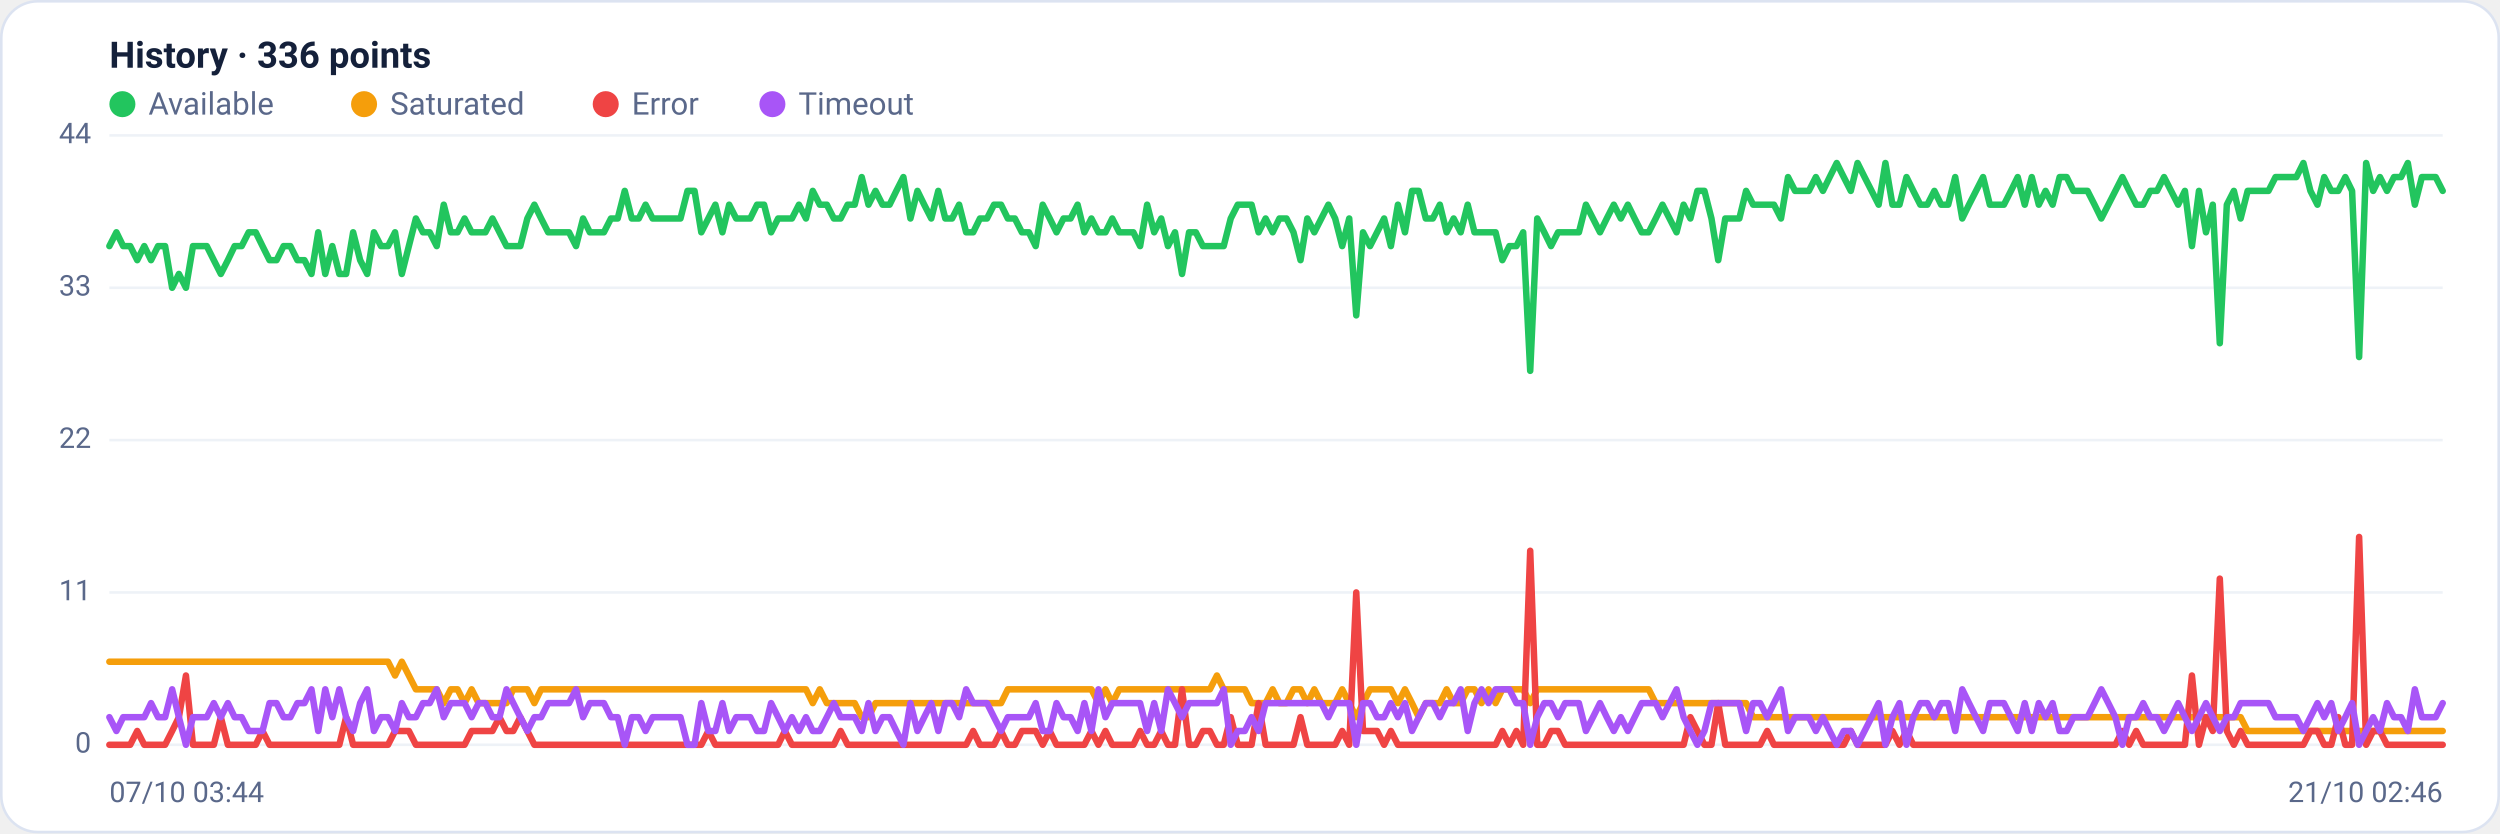
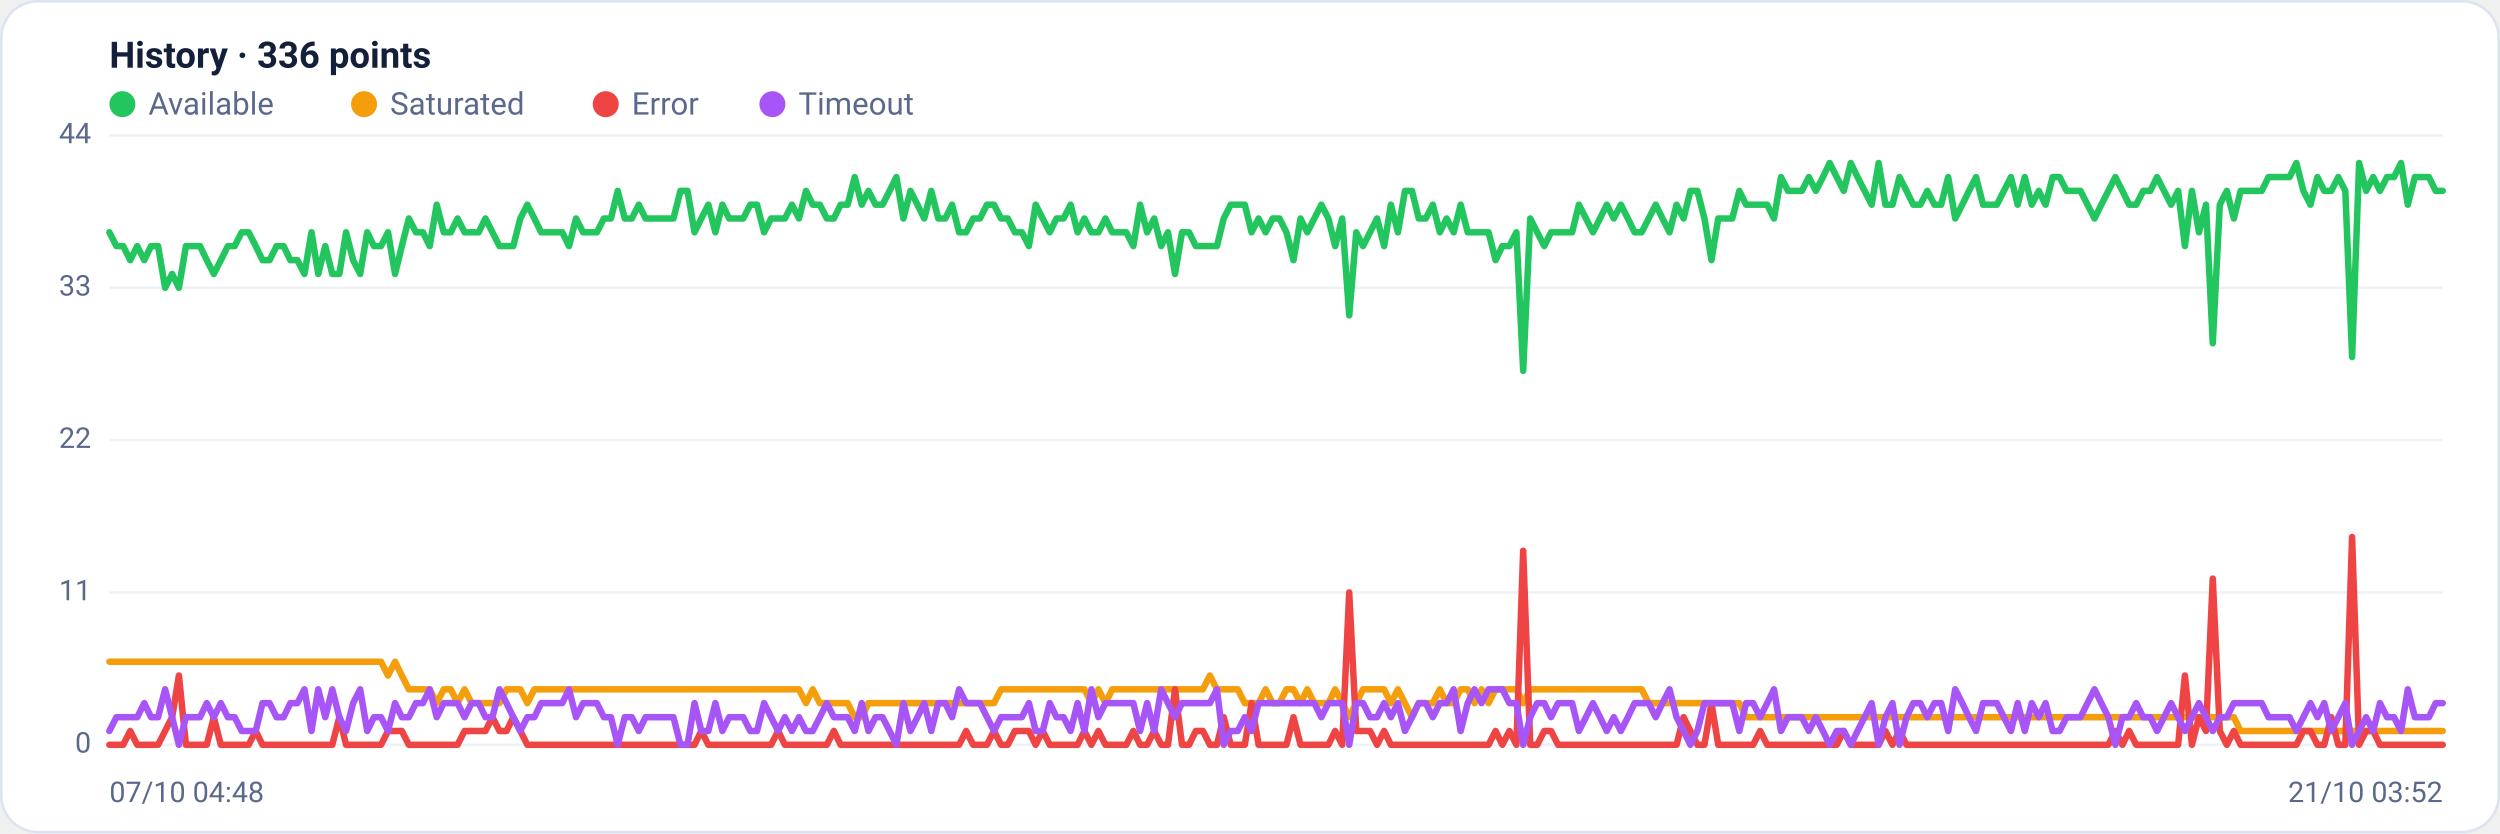
<svg xmlns="http://www.w3.org/2000/svg" viewBox="0 0 960 320" width="960" height="320" font-family="Segoe UI, system-ui, -apple-system, Roboto, Helvetica, Arial, sans-serif" role="img" aria-label="Availability history per region">
  <rect x="0.5" y="0.5" width="959" height="319" rx="14" fill="#ffffff" stroke="#dce3f1" />
  <text x="42" y="26" font-size="14" font-weight="600" fill="#14203a">History · 336 points</text>
  <circle cx="47" cy="40" r="5" fill="#22c55e" />
  <text x="57" y="44" font-size="12" fill="#5a688a">Available</text>
  <circle cx="139.8" cy="40" r="5" fill="#f59e0b" />
  <text x="149.8" y="44" font-size="12" fill="#5a688a">Saturated</text>
  <circle cx="232.6" cy="40" r="5" fill="#ef4444" />
  <text x="242.6" y="44" font-size="12" fill="#5a688a">Error</text>
  <circle cx="296.6" cy="40" r="5" fill="#a855f7" />
  <text x="306.6" y="44" font-size="12" fill="#5a688a">Timeout</text>
  <line x1="42" y1="286.0" x2="938" y2="286.0" stroke="#eef2f7" stroke-width="1" />
  <text x="35" y="289.0" text-anchor="end" font-size="11" fill="#5a688a">0</text>
  <line x1="42" y1="227.5" x2="938" y2="227.5" stroke="#eef2f7" stroke-width="1" />
  <text x="35" y="230.5" text-anchor="end" font-size="11" fill="#5a688a">11</text>
  <line x1="42" y1="169.0" x2="938" y2="169.0" stroke="#eef2f7" stroke-width="1" />
  <text x="35" y="172.0" text-anchor="end" font-size="11" fill="#5a688a">22</text>
  <line x1="42" y1="110.5" x2="938" y2="110.5" stroke="#eef2f7" stroke-width="1" />
  <text x="35" y="113.5" text-anchor="end" font-size="11" fill="#5a688a">33</text>
  <line x1="42" y1="52.0" x2="938" y2="52.0" stroke="#eef2f7" stroke-width="1" />
  <text x="35" y="55.0" text-anchor="end" font-size="11" fill="#5a688a">44</text>
-   <polyline fill="none" stroke="#22c55e" stroke-width="2.5" stroke-linejoin="round" stroke-linecap="round" points="42.0,94.5 44.7,89.2 47.3,94.5 50.0,94.5 52.7,99.9 55.4,94.5 58.0,99.9 60.7,94.5 63.4,94.5 66.1,110.5 68.7,105.2 71.4,110.5 74.1,94.5 76.8,94.5 79.4,94.5 82.1,99.9 84.8,105.2 87.5,99.9 90.1,94.5 92.8,94.5 95.5,89.2 98.2,89.2 100.8,94.5 103.5,99.9 106.2,99.9 108.9,94.5 111.5,94.5 114.2,99.9 116.9,99.9 119.6,105.2 122.2,89.2 124.9,105.2 127.6,94.5 130.3,105.2 132.9,105.2 135.6,89.2 138.3,99.9 141.0,105.2 143.6,89.2 146.3,94.5 149.0,94.5 151.7,89.2 154.3,105.2 157.0,94.5 159.7,83.9 162.4,89.2 165.0,89.2 167.7,94.5 170.4,78.6 173.1,89.2 175.7,89.2 178.4,83.9 181.1,89.2 183.8,89.2 186.4,89.2 189.1,83.9 191.8,89.2 194.5,94.5 197.1,94.5 199.8,94.5 202.5,83.9 205.2,78.6 207.8,83.9 210.5,89.2 213.2,89.2 215.9,89.2 218.5,89.2 221.2,94.5 223.9,83.9 226.5,89.2 229.2,89.2 231.9,89.2 234.6,83.9 237.2,83.9 239.9,73.3 242.6,83.9 245.3,83.9 247.9,78.6 250.6,83.9 253.3,83.9 256.0,83.9 258.6,83.9 261.3,83.9 264.0,73.3 266.7,73.3 269.3,89.2 272.0,83.9 274.7,78.6 277.4,89.2 280.0,78.6 282.7,83.9 285.4,83.9 288.1,83.9 290.7,78.6 293.4,78.6 296.1,89.2 298.8,83.9 301.4,83.9 304.1,83.9 306.8,78.6 309.5,83.9 312.1,73.3 314.8,78.6 317.5,78.6 320.2,83.9 322.8,83.9 325.5,78.6 328.2,78.6 330.9,68.0 333.5,78.6 336.2,73.3 338.9,78.6 341.6,78.6 344.2,73.3 346.9,68.0 349.6,83.9 352.3,73.3 354.9,78.6 357.6,83.9 360.3,73.3 363.0,83.9 365.6,83.9 368.3,78.6 371.0,89.2 373.7,89.2 376.3,83.9 379.0,83.9 381.7,78.6 384.4,78.6 387.0,83.9 389.7,83.9 392.4,89.2 395.1,89.2 397.7,94.5 400.4,78.6 403.1,83.9 405.7,89.2 408.4,83.9 411.1,83.9 413.8,78.6 416.4,89.2 419.1,83.9 421.8,89.2 424.5,89.2 427.1,83.9 429.8,89.2 432.5,89.2 435.2,89.2 437.8,94.5 440.5,78.6 443.2,89.2 445.9,83.9 448.5,94.5 451.2,89.2 453.9,105.2 456.6,89.2 459.2,89.2 461.9,94.5 464.6,94.5 467.3,94.5 469.9,94.5 472.6,83.9 475.3,78.6 478.0,78.6 480.6,78.6 483.3,89.2 486.0,83.9 488.7,89.2 491.3,83.9 494.0,83.9 496.7,89.2 499.4,99.9 502.0,83.9 504.7,89.2 507.4,83.9 510.1,78.6 512.7,83.9 515.4,94.5 518.1,83.9 520.8,121.1 523.4,89.2 526.1,94.5 528.8,89.2 531.5,83.9 534.1,94.5 536.8,78.6 539.5,89.2 542.2,73.3 544.8,73.3 547.5,83.9 550.2,83.9 552.9,78.6 555.5,89.2 558.2,83.9 560.9,89.2 563.6,78.6 566.2,89.2 568.9,89.2 571.6,89.2 574.3,89.2 576.9,99.9 579.6,94.5 582.3,94.5 584.9,89.2 587.6,142.4 590.3,83.9 593.0,89.2 595.6,94.5 598.3,89.2 601.0,89.2 603.7,89.2 606.3,89.2 609.0,78.6 611.7,83.9 614.4,89.2 617.0,83.9 619.7,78.6 622.4,83.9 625.1,78.6 627.7,83.9 630.4,89.2 633.1,89.2 635.8,83.9 638.4,78.6 641.1,83.9 643.8,89.2 646.5,78.6 649.1,83.9 651.8,73.3 654.5,73.3 657.2,83.9 659.8,99.9 662.5,83.9 665.2,83.9 667.9,83.9 670.5,73.3 673.2,78.6 675.9,78.6 678.6,78.6 681.2,78.6 683.9,83.9 686.6,68.0 689.3,73.3 691.9,73.3 694.6,73.3 697.3,68.0 700.0,73.3 702.6,68.0 705.3,62.6 708.0,68.0 710.7,73.3 713.3,62.6 716.0,68.0 718.7,73.3 721.4,78.6 724.0,62.6 726.7,78.6 729.4,78.6 732.1,68.0 734.7,73.3 737.4,78.6 740.1,78.6 742.8,73.3 745.4,78.6 748.1,78.6 750.8,68.0 753.5,83.9 756.1,78.6 758.8,73.3 761.5,68.0 764.1,78.6 766.8,78.6 769.5,78.6 772.2,73.3 774.8,68.0 777.5,78.6 780.2,68.0 782.9,78.6 785.5,73.3 788.2,78.6 790.9,68.0 793.6,68.0 796.2,73.3 798.9,73.3 801.6,73.3 804.3,78.6 806.9,83.9 809.6,78.6 812.3,73.3 815.0,68.0 817.6,73.3 820.3,78.6 823.0,78.6 825.7,73.3 828.3,73.3 831.0,68.0 833.7,73.3 836.4,78.6 839.0,73.3 841.7,94.5 844.4,73.3 847.1,89.2 849.7,78.6 852.4,131.8 855.1,78.6 857.8,73.3 860.4,83.9 863.1,73.3 865.8,73.3 868.5,73.3 871.1,73.3 873.8,68.0 876.5,68.0 879.2,68.0 881.8,68.0 884.5,62.6 887.2,73.3 889.9,78.6 892.5,68.0 895.2,73.3 897.9,73.3 900.6,68.0 903.2,73.3 905.9,137.1 908.6,62.6 911.3,73.3 913.9,68.0 916.6,73.3 919.3,68.0 922.0,68.0 924.6,62.6 927.3,78.6 930.0,68.0 932.7,68.0 935.3,68.0 938.0,73.3" />
-   <polyline fill="none" stroke="#f59e0b" stroke-width="2.5" stroke-linejoin="round" stroke-linecap="round" points="42.0,254.1 44.7,254.1 47.3,254.1 50.0,254.1 52.7,254.1 55.4,254.1 58.0,254.1 60.7,254.1 63.4,254.1 66.1,254.1 68.7,254.1 71.4,254.1 74.1,254.1 76.8,254.1 79.4,254.1 82.1,254.1 84.8,254.1 87.5,254.1 90.1,254.1 92.8,254.1 95.5,254.1 98.2,254.1 100.8,254.1 103.5,254.1 106.2,254.1 108.9,254.1 111.5,254.1 114.2,254.1 116.9,254.1 119.6,254.1 122.2,254.1 124.9,254.1 127.6,254.1 130.3,254.1 132.9,254.1 135.6,254.1 138.3,254.1 141.0,254.1 143.6,254.1 146.3,254.1 149.0,254.1 151.7,259.4 154.3,254.1 157.0,259.4 159.7,264.7 162.4,264.7 165.0,264.7 167.7,264.7 170.4,270.0 173.1,264.7 175.7,264.7 178.4,270.0 181.1,264.7 183.8,270.0 186.4,270.0 189.1,270.0 191.8,270.0 194.5,270.0 197.1,264.7 199.8,264.7 202.5,264.7 205.2,270.0 207.8,264.7 210.5,264.7 213.2,264.7 215.9,264.7 218.5,264.7 221.2,264.7 223.9,264.7 226.5,264.7 229.2,264.7 231.9,264.7 234.6,264.7 237.2,264.7 239.9,264.7 242.6,264.7 245.3,264.7 247.9,264.7 250.6,264.7 253.3,264.7 256.0,264.7 258.6,264.7 261.3,264.7 264.0,264.7 266.7,264.7 269.3,264.7 272.0,264.7 274.7,264.7 277.4,264.7 280.0,264.7 282.7,264.7 285.4,264.7 288.1,264.7 290.7,264.7 293.4,264.7 296.1,264.7 298.8,264.7 301.4,264.7 304.1,264.7 306.8,264.7 309.5,264.7 312.1,270.0 314.8,264.7 317.5,270.0 320.2,270.0 322.8,270.0 325.5,270.0 328.2,270.0 330.9,275.4 333.5,275.4 336.2,270.0 338.9,270.0 341.6,270.0 344.2,270.0 346.9,270.0 349.6,270.0 352.3,270.0 354.9,270.0 357.6,270.0 360.3,270.0 363.0,270.0 365.6,270.0 368.3,270.0 371.0,270.0 373.7,270.0 376.3,270.0 379.0,270.0 381.7,270.0 384.4,270.0 387.0,264.7 389.7,264.7 392.4,264.7 395.1,264.7 397.7,264.7 400.4,264.7 403.1,264.7 405.7,264.7 408.4,264.7 411.1,264.7 413.8,264.7 416.4,264.7 419.1,264.7 421.8,270.0 424.5,264.7 427.1,270.0 429.8,264.7 432.5,264.7 435.2,264.7 437.8,264.7 440.5,264.7 443.2,264.7 445.9,264.7 448.5,264.7 451.2,264.7 453.9,264.7 456.6,264.7 459.2,264.7 461.9,264.7 464.6,264.7 467.3,259.4 469.9,264.7 472.6,264.7 475.3,264.7 478.0,264.7 480.6,270.0 483.3,270.0 486.0,270.0 488.7,264.7 491.3,270.0 494.0,270.0 496.7,264.7 499.4,264.7 502.0,270.0 504.7,264.7 507.4,270.0 510.1,270.0 512.7,270.0 515.4,264.7 518.1,270.0 520.8,275.4 523.4,270.0 526.1,264.7 528.8,264.7 531.5,264.7 534.1,264.7 536.8,270.0 539.5,264.7 542.2,270.0 544.8,275.4 547.5,270.0 550.2,270.0 552.9,270.0 555.5,264.7 558.2,270.0 560.9,270.0 563.6,264.7 566.2,264.7 568.9,270.0 571.6,264.7 574.3,270.0 576.9,264.7 579.6,264.7 582.3,264.7 584.9,264.7 587.6,270.0 590.3,264.7 593.0,264.7 595.6,264.7 598.3,264.7 601.0,264.7 603.7,264.7 606.3,264.7 609.0,264.7 611.7,264.7 614.4,264.7 617.0,264.7 619.7,264.7 622.4,264.7 625.1,264.7 627.7,264.7 630.4,264.7 633.1,264.7 635.8,270.0 638.4,270.0 641.1,270.0 643.8,270.0 646.5,270.0 649.1,270.0 651.8,270.0 654.5,270.0 657.2,270.0 659.8,270.0 662.5,270.0 665.2,270.0 667.9,270.0 670.5,270.0 673.2,275.4 675.9,275.4 678.6,275.4 681.2,275.4 683.9,275.4 686.6,275.4 689.3,275.4 691.9,275.4 694.6,275.4 697.3,275.4 700.0,275.4 702.6,275.4 705.3,275.4 708.0,275.4 710.7,275.4 713.3,275.4 716.0,275.4 718.7,275.4 721.4,275.4 724.0,275.4 726.7,275.4 729.4,275.4 732.1,275.4 734.7,275.4 737.4,275.4 740.1,275.4 742.8,275.4 745.4,275.4 748.1,275.4 750.8,275.4 753.5,275.4 756.1,275.4 758.8,275.4 761.5,275.4 764.1,275.4 766.8,275.4 769.5,275.4 772.2,275.4 774.8,275.4 777.5,275.4 780.2,275.4 782.9,275.4 785.5,275.4 788.2,275.4 790.9,275.4 793.6,275.4 796.2,275.4 798.9,275.4 801.6,275.4 804.3,275.4 806.9,275.4 809.6,275.4 812.3,275.4 815.0,275.4 817.6,275.4 820.3,275.4 823.0,275.4 825.7,275.4 828.3,275.4 831.0,275.4 833.7,275.4 836.4,275.4 839.0,275.4 841.7,275.4 844.4,275.4 847.1,275.4 849.7,275.4 852.4,275.4 855.1,275.4 857.8,275.4 860.4,275.4 863.1,280.7 865.8,280.7 868.5,280.7 871.1,280.7 873.8,280.7 876.5,280.7 879.2,280.7 881.8,280.7 884.5,280.7 887.2,280.7 889.9,280.7 892.5,280.7 895.2,280.7 897.9,280.7 900.6,280.7 903.2,280.7 905.9,280.7 908.6,280.7 911.3,280.7 913.9,280.7 916.6,280.7 919.3,280.7 922.0,280.7 924.6,280.7 927.3,280.7 930.0,280.7 932.7,280.7 935.3,280.7 938.0,280.7" />
-   <polyline fill="none" stroke="#ef4444" stroke-width="2.5" stroke-linejoin="round" stroke-linecap="round" points="42.0,286.0 44.7,286.0 47.3,286.0 50.0,286.0 52.7,280.7 55.4,286.0 58.0,286.0 60.7,286.0 63.4,286.0 66.1,280.7 68.7,275.4 71.4,259.4 74.1,286.0 76.8,286.0 79.4,286.0 82.1,286.0 84.8,275.4 87.5,286.0 90.1,286.0 92.8,286.0 95.5,286.0 98.2,286.0 100.8,280.7 103.5,286.0 106.2,286.0 108.9,286.0 111.5,286.0 114.2,286.0 116.9,286.0 119.6,286.0 122.2,286.0 124.9,286.0 127.6,286.0 130.3,286.0 132.9,275.4 135.6,286.0 138.3,286.0 141.0,286.0 143.6,286.0 146.3,286.0 149.0,286.0 151.7,280.7 154.3,280.7 157.0,280.7 159.7,286.0 162.4,286.0 165.0,286.0 167.7,286.0 170.4,286.0 173.1,286.0 175.7,286.0 178.4,286.0 181.1,280.7 183.8,280.7 186.4,280.7 189.1,280.7 191.8,275.4 194.5,280.7 197.1,280.7 199.8,275.4 202.5,280.7 205.2,286.0 207.8,286.0 210.5,286.0 213.2,286.0 215.9,286.0 218.5,286.0 221.2,286.0 223.9,286.0 226.5,286.0 229.2,286.0 231.9,286.0 234.6,286.0 237.2,286.0 239.9,286.0 242.6,286.0 245.3,286.0 247.9,286.0 250.6,286.0 253.3,286.0 256.0,286.0 258.6,286.0 261.3,286.0 264.0,286.0 266.7,286.0 269.3,286.0 272.0,280.7 274.7,286.0 277.4,286.0 280.0,286.0 282.7,286.0 285.4,286.0 288.1,286.0 290.7,286.0 293.4,286.0 296.1,286.0 298.8,286.0 301.4,280.7 304.1,286.0 306.8,286.0 309.5,286.0 312.1,286.0 314.8,286.0 317.5,286.0 320.2,286.0 322.8,280.7 325.5,286.0 328.2,286.0 330.9,286.0 333.5,286.0 336.2,286.0 338.9,286.0 341.6,286.0 344.2,286.0 346.9,286.0 349.6,286.0 352.3,286.0 354.9,286.0 357.6,286.0 360.3,286.0 363.0,286.0 365.6,286.0 368.3,286.0 371.0,286.0 373.7,280.7 376.3,286.0 379.0,286.0 381.7,286.0 384.4,280.7 387.0,286.0 389.7,286.0 392.4,280.7 395.1,280.7 397.7,280.7 400.4,286.0 403.1,280.7 405.7,286.0 408.4,286.0 411.1,286.0 413.8,286.0 416.4,286.0 419.1,280.7 421.8,286.0 424.5,280.7 427.1,286.0 429.8,286.0 432.5,286.0 435.2,286.0 437.8,280.7 440.5,286.0 443.2,286.0 445.9,280.7 448.5,286.0 451.2,286.0 453.9,264.7 456.6,286.0 459.2,286.0 461.9,280.7 464.6,280.7 467.3,286.0 469.9,286.0 472.6,275.4 475.3,286.0 478.0,286.0 480.6,286.0 483.3,270.0 486.0,286.0 488.7,286.0 491.3,286.0 494.0,286.0 496.7,286.0 499.4,275.4 502.0,286.0 504.7,286.0 507.4,286.0 510.1,286.0 512.7,286.0 515.4,280.7 518.1,286.0 520.8,227.5 523.4,280.7 526.1,280.7 528.8,280.7 531.5,286.0 534.1,280.7 536.8,286.0 539.5,286.0 542.2,286.0 544.8,286.0 547.5,286.0 550.2,286.0 552.9,286.0 555.5,286.0 558.2,286.0 560.9,286.0 563.6,286.0 566.2,286.0 568.9,286.0 571.6,286.0 574.3,286.0 576.9,280.7 579.6,286.0 582.3,280.7 584.9,286.0 587.6,211.5 590.3,286.0 593.0,286.0 595.6,280.7 598.3,280.7 601.0,286.0 603.7,286.0 606.3,286.0 609.0,286.0 611.7,286.0 614.4,286.0 617.0,286.0 619.7,286.0 622.4,286.0 625.1,286.0 627.7,286.0 630.4,286.0 633.1,286.0 635.8,286.0 638.4,286.0 641.1,286.0 643.8,286.0 646.5,286.0 649.1,275.4 651.8,280.7 654.5,286.0 657.2,286.0 659.8,270.0 662.5,286.0 665.2,286.0 667.9,286.0 670.5,286.0 673.2,286.0 675.9,286.0 678.6,280.7 681.2,286.0 683.9,286.0 686.6,286.0 689.3,286.0 691.9,286.0 694.6,286.0 697.3,286.0 700.0,286.0 702.6,286.0 705.3,286.0 708.0,286.0 710.7,280.7 713.3,286.0 716.0,286.0 718.7,286.0 721.4,286.0 724.0,286.0 726.7,280.7 729.4,286.0 732.1,280.7 734.7,286.0 737.4,286.0 740.1,286.0 742.8,286.0 745.4,286.0 748.1,286.0 750.8,286.0 753.5,286.0 756.1,286.0 758.8,286.0 761.5,286.0 764.1,286.0 766.8,286.0 769.5,286.0 772.2,286.0 774.8,286.0 777.5,286.0 780.2,286.0 782.9,286.0 785.5,286.0 788.2,286.0 790.9,286.0 793.6,286.0 796.2,286.0 798.9,286.0 801.6,286.0 804.3,286.0 806.9,286.0 809.6,286.0 812.3,286.0 815.0,280.7 817.6,286.0 820.3,280.7 823.0,286.0 825.7,286.0 828.3,286.0 831.0,286.0 833.7,286.0 836.4,286.0 839.0,286.0 841.7,259.4 844.4,286.0 847.1,275.4 849.7,280.7 852.4,222.2 855.1,280.7 857.8,286.0 860.4,280.7 863.1,286.0 865.8,286.0 868.5,286.0 871.1,286.0 873.8,286.0 876.5,286.0 879.2,286.0 881.8,286.0 884.5,286.0 887.2,280.7 889.9,280.7 892.5,286.0 895.2,286.0 897.9,275.4 900.6,286.0 903.2,286.0 905.9,206.2 908.6,286.0 911.3,280.7 913.9,280.7 916.6,286.0 919.3,286.0 922.0,286.0 924.6,286.0 927.3,286.0 930.0,286.0 932.7,286.0 935.3,286.0 938.0,286.0" />
-   <polyline fill="none" stroke="#a855f7" stroke-width="2.5" stroke-linejoin="round" stroke-linecap="round" points="42.0,275.4 44.7,280.7 47.3,275.4 50.0,275.4 52.7,275.4 55.4,275.4 58.0,270.0 60.7,275.4 63.4,275.4 66.1,264.7 68.7,275.4 71.4,286.0 74.1,275.4 76.8,275.4 79.4,275.4 82.1,270.0 84.8,275.4 87.5,270.0 90.1,275.4 92.8,275.4 95.5,280.7 98.2,280.7 100.8,280.7 103.5,270.0 106.2,270.0 108.9,275.4 111.5,275.4 114.2,270.0 116.9,270.0 119.6,264.7 122.2,280.7 124.9,264.7 127.6,275.4 130.3,264.7 132.9,275.4 135.6,280.7 138.3,270.0 141.0,264.7 143.6,280.7 146.3,275.4 149.0,275.4 151.7,280.7 154.3,270.0 157.0,275.4 159.7,275.4 162.4,270.0 165.0,270.0 167.7,264.7 170.4,275.4 173.1,270.0 175.7,270.0 178.4,270.0 181.1,275.4 183.8,270.0 186.4,270.0 189.1,275.4 191.8,275.4 194.5,264.7 197.1,270.0 199.8,275.4 202.5,280.7 205.2,275.4 207.8,275.4 210.5,270.0 213.2,270.0 215.9,270.0 218.5,270.0 221.2,264.7 223.9,275.4 226.5,270.0 229.2,270.0 231.9,270.0 234.6,275.4 237.2,275.4 239.9,286.0 242.6,275.4 245.3,275.4 247.9,280.7 250.6,275.4 253.3,275.4 256.0,275.4 258.6,275.4 261.3,275.4 264.0,286.0 266.7,286.0 269.3,270.0 272.0,280.7 274.7,280.7 277.4,270.0 280.0,280.7 282.7,275.4 285.4,275.4 288.1,275.4 290.7,280.7 293.4,280.7 296.1,270.0 298.8,275.4 301.4,280.7 304.1,275.4 306.8,280.7 309.5,275.4 312.1,280.7 314.8,280.7 317.5,275.4 320.2,270.0 322.8,275.4 325.5,275.4 328.2,275.4 330.9,280.7 333.5,270.0 336.2,280.7 338.9,275.4 341.6,275.4 344.2,280.7 346.9,286.0 349.6,270.0 352.3,280.7 354.9,275.4 357.6,270.0 360.3,280.7 363.0,270.0 365.6,270.0 368.3,275.4 371.0,264.7 373.7,270.0 376.3,270.0 379.0,270.0 381.7,275.4 384.4,280.7 387.0,275.4 389.7,275.4 392.4,275.4 395.1,275.4 397.7,270.0 400.4,280.7 403.1,280.7 405.7,270.0 408.4,275.4 411.1,275.4 413.8,280.7 416.4,270.0 419.1,280.7 421.8,264.7 424.5,275.4 427.1,270.0 429.8,270.0 432.5,270.0 435.2,270.0 437.8,270.0 440.5,280.7 443.2,270.0 445.9,280.7 448.5,264.7 451.2,270.0 453.9,275.4 456.6,270.0 459.2,270.0 461.9,270.0 464.6,270.0 467.3,270.0 469.9,264.7 472.6,286.0 475.3,280.7 478.0,280.7 480.6,275.4 483.3,280.7 486.0,270.0 488.7,270.0 491.3,270.0 494.0,270.0 496.7,270.0 499.4,270.0 502.0,270.0 504.7,270.0 507.4,270.0 510.1,275.4 512.7,270.0 515.4,270.0 518.1,270.0 520.8,286.0 523.4,270.0 526.1,270.0 528.8,275.4 531.5,275.4 534.1,270.0 536.8,275.4 539.5,270.0 542.2,280.7 544.8,275.4 547.5,270.0 550.2,270.0 552.9,275.4 555.5,270.0 558.2,270.0 560.9,264.7 563.6,280.7 566.2,270.0 568.9,264.7 571.6,270.0 574.3,264.7 576.9,264.7 579.6,264.7 582.3,270.0 584.9,270.0 587.6,286.0 590.3,275.4 593.0,270.0 595.6,270.0 598.3,275.4 601.0,270.0 603.7,270.0 606.3,270.0 609.0,280.7 611.7,275.4 614.4,270.0 617.0,275.4 619.7,280.7 622.4,275.4 625.1,280.7 627.7,275.4 630.4,270.0 633.1,270.0 635.8,270.0 638.4,275.4 641.1,270.0 643.8,264.7 646.5,275.4 649.1,280.7 651.8,286.0 654.5,280.7 657.2,270.0 659.8,270.0 662.5,270.0 665.2,270.0 667.9,270.0 670.5,280.7 673.2,270.0 675.9,270.0 678.6,275.4 681.2,270.0 683.9,264.7 686.6,280.7 689.3,275.4 691.9,275.4 694.6,275.4 697.3,280.7 700.0,275.4 702.6,280.7 705.3,286.0 708.0,280.7 710.7,280.7 713.3,286.0 716.0,280.7 718.7,275.4 721.4,270.0 724.0,286.0 726.7,275.4 729.4,270.0 732.1,286.0 734.7,275.4 737.4,270.0 740.1,270.0 742.8,275.4 745.4,270.0 748.1,270.0 750.8,280.7 753.5,264.7 756.1,270.0 758.8,275.4 761.5,280.7 764.1,270.0 766.8,270.0 769.5,270.0 772.2,275.4 774.8,280.7 777.5,270.0 780.2,280.7 782.9,270.0 785.5,275.4 788.2,270.0 790.9,280.7 793.6,280.7 796.2,275.4 798.9,275.4 801.6,275.4 804.3,270.0 806.9,264.7 809.6,270.0 812.3,275.4 815.0,286.0 817.6,275.4 820.3,275.4 823.0,270.0 825.7,275.4 828.3,275.4 831.0,280.7 833.7,275.4 836.4,270.0 839.0,275.4 841.7,280.7 844.4,275.4 847.1,270.0 849.7,275.4 852.4,280.7 855.1,275.4 857.8,275.4 860.4,270.0 863.1,270.0 865.8,270.0 868.5,270.0 871.1,270.0 873.8,275.4 876.5,275.4 879.2,275.4 881.8,275.4 884.5,280.7 887.2,275.4 889.9,270.0 892.5,275.4 895.2,270.0 897.9,280.7 900.6,275.4 903.2,270.0 905.9,286.0 908.6,280.7 911.3,275.4 913.9,280.7 916.6,270.0 919.3,275.4 922.0,275.4 924.6,280.7 927.3,264.7 930.0,275.4 932.7,275.4 935.3,275.4 938.0,270.0" />
-   <text x="42" y="308" font-size="11" fill="#5a688a">07/10 03:44</text>
-   <text x="938" y="308" text-anchor="end" font-size="11" fill="#5a688a">21/10 02:46</text>
+   <polyline fill="none" stroke="#22c55e" stroke-width="2.5" stroke-linejoin="round" stroke-linecap="round" points="42.0,89.2 44.7,94.5 47.3,94.5 50.0,99.9 52.7,94.5 55.4,99.9 58.0,94.5 60.7,94.5 63.4,110.5 66.1,105.2 68.7,110.5 71.4,94.5 74.1,94.5 76.8,94.5 79.4,99.9 82.1,105.2 84.8,99.9 87.5,94.5 90.1,94.5 92.8,89.2 95.5,89.2 98.2,94.5 100.8,99.9 103.5,99.9 106.2,94.5 108.9,94.5 111.5,99.9 114.2,99.9 116.9,105.2 119.6,89.2 122.2,105.2 124.9,94.5 127.6,105.2 130.3,105.2 132.9,89.2 135.6,99.9 138.3,105.2 141.0,89.2 143.6,94.5 146.3,94.5 149.0,89.2 151.7,105.2 154.3,94.5 157.0,83.9 159.7,89.2 162.4,89.2 165.0,94.5 167.7,78.6 170.4,89.2 173.1,89.2 175.7,83.9 178.4,89.2 181.1,89.2 183.8,89.2 186.4,83.9 189.1,89.2 191.8,94.5 194.5,94.5 197.1,94.5 199.8,83.9 202.5,78.6 205.2,83.9 207.8,89.2 210.5,89.2 213.2,89.2 215.9,89.2 218.5,94.5 221.2,83.9 223.9,89.2 226.5,89.2 229.2,89.2 231.9,83.9 234.6,83.9 237.2,73.3 239.9,83.9 242.6,83.9 245.3,78.6 247.9,83.9 250.6,83.9 253.3,83.9 256.0,83.9 258.6,83.9 261.3,73.3 264.0,73.3 266.7,89.2 269.3,83.9 272.0,78.6 274.7,89.2 277.4,78.6 280.0,83.9 282.7,83.9 285.4,83.9 288.1,78.6 290.7,78.6 293.4,89.2 296.1,83.9 298.8,83.9 301.4,83.9 304.1,78.6 306.8,83.9 309.5,73.3 312.1,78.6 314.8,78.6 317.5,83.9 320.2,83.9 322.8,78.6 325.5,78.6 328.2,68.0 330.9,78.6 333.5,73.3 336.2,78.6 338.9,78.6 341.6,73.3 344.2,68.0 346.9,83.9 349.6,73.3 352.3,78.6 354.9,83.9 357.6,73.3 360.3,83.9 363.0,83.9 365.6,78.6 368.3,89.2 371.0,89.2 373.7,83.9 376.3,83.9 379.0,78.6 381.7,78.6 384.4,83.9 387.0,83.9 389.7,89.2 392.4,89.2 395.1,94.5 397.7,78.6 400.4,83.9 403.1,89.2 405.7,83.9 408.4,83.9 411.1,78.6 413.8,89.2 416.4,83.9 419.1,89.2 421.8,89.2 424.5,83.9 427.1,89.2 429.8,89.2 432.5,89.2 435.2,94.5 437.8,78.6 440.5,89.2 443.2,83.9 445.9,94.5 448.5,89.2 451.2,105.2 453.9,89.2 456.6,89.2 459.2,94.5 461.9,94.5 464.6,94.5 467.3,94.5 469.9,83.9 472.6,78.6 475.3,78.6 478.0,78.6 480.6,89.2 483.3,83.9 486.0,89.2 488.7,83.9 491.3,83.9 494.0,89.2 496.7,99.9 499.4,83.9 502.0,89.2 504.7,83.9 507.4,78.6 510.1,83.9 512.7,94.5 515.4,83.9 518.1,121.1 520.8,89.2 523.4,94.5 526.1,89.2 528.8,83.9 531.5,94.5 534.1,78.6 536.8,89.2 539.5,73.3 542.2,73.3 544.8,83.9 547.5,83.9 550.2,78.6 552.9,89.2 555.5,83.9 558.2,89.2 560.9,78.6 563.6,89.2 566.2,89.2 568.9,89.2 571.6,89.2 574.3,99.9 576.9,94.5 579.6,94.5 582.3,89.2 584.9,142.4 587.6,83.9 590.3,89.2 593.0,94.5 595.6,89.2 598.3,89.2 601.0,89.2 603.7,89.2 606.3,78.6 609.0,83.9 611.7,89.2 614.4,83.9 617.0,78.6 619.7,83.9 622.4,78.6 625.1,83.9 627.7,89.2 630.4,89.2 633.1,83.9 635.8,78.6 638.4,83.9 641.1,89.2 643.8,78.6 646.5,83.9 649.1,73.3 651.8,73.3 654.5,83.9 657.2,99.9 659.8,83.9 662.5,83.9 665.2,83.9 667.9,73.3 670.5,78.6 673.2,78.6 675.9,78.6 678.6,78.6 681.2,83.9 683.9,68.0 686.6,73.3 689.3,73.3 691.9,73.3 694.6,68.0 697.3,73.3 700.0,68.0 702.6,62.6 705.3,68.0 708.0,73.3 710.7,62.6 713.3,68.0 716.0,73.3 718.7,78.6 721.4,62.6 724.0,78.6 726.7,78.6 729.4,68.0 732.1,73.3 734.7,78.6 737.4,78.6 740.1,73.3 742.8,78.6 745.4,78.6 748.1,68.0 750.8,83.9 753.5,78.6 756.1,73.3 758.8,68.0 761.5,78.6 764.1,78.6 766.8,78.6 769.5,73.3 772.2,68.0 774.8,78.6 777.5,68.0 780.2,78.6 782.9,73.3 785.5,78.6 788.2,68.0 790.9,68.0 793.6,73.3 796.2,73.3 798.9,73.3 801.6,78.6 804.3,83.9 806.9,78.6 809.6,73.3 812.3,68.0 815.0,73.3 817.6,78.6 820.3,78.6 823.0,73.3 825.7,73.3 828.3,68.0 831.0,73.3 833.7,78.6 836.4,73.3 839.0,94.5 841.7,73.3 844.4,89.2 847.1,78.6 849.7,131.8 852.4,78.6 855.1,73.3 857.8,83.9 860.4,73.3 863.1,73.3 865.8,73.3 868.5,73.3 871.1,68.0 873.8,68.0 876.5,68.0 879.2,68.0 881.8,62.6 884.5,73.3 887.2,78.6 889.9,68.0 892.5,73.3 895.2,73.3 897.9,68.0 900.6,73.3 903.2,137.1 905.9,62.6 908.6,73.3 911.3,68.0 913.9,73.3 916.6,68.0 919.3,68.0 922.0,62.6 924.6,78.6 927.3,68.0 930.0,68.0 932.7,68.0 935.3,73.3 938.0,73.3" />
+   <polyline fill="none" stroke="#f59e0b" stroke-width="2.5" stroke-linejoin="round" stroke-linecap="round" points="42.0,254.1 44.7,254.1 47.3,254.1 50.0,254.1 52.7,254.1 55.4,254.1 58.0,254.1 60.7,254.1 63.4,254.1 66.1,254.1 68.7,254.1 71.4,254.1 74.1,254.1 76.8,254.1 79.4,254.1 82.1,254.1 84.8,254.1 87.5,254.1 90.1,254.1 92.8,254.1 95.5,254.1 98.2,254.1 100.8,254.1 103.5,254.1 106.2,254.1 108.9,254.1 111.5,254.1 114.2,254.1 116.9,254.1 119.6,254.1 122.2,254.1 124.9,254.1 127.6,254.1 130.3,254.1 132.9,254.1 135.6,254.1 138.3,254.1 141.0,254.1 143.6,254.1 146.3,254.1 149.0,259.4 151.7,254.1 154.3,259.4 157.0,264.7 159.7,264.7 162.4,264.7 165.0,264.7 167.7,270.0 170.4,264.7 173.1,264.7 175.7,270.0 178.4,264.7 181.1,270.0 183.8,270.0 186.4,270.0 189.1,270.0 191.8,270.0 194.5,264.7 197.1,264.7 199.8,264.7 202.5,270.0 205.2,264.7 207.8,264.7 210.5,264.7 213.2,264.7 215.9,264.7 218.5,264.7 221.2,264.7 223.9,264.7 226.5,264.7 229.2,264.7 231.9,264.7 234.6,264.7 237.2,264.7 239.9,264.7 242.6,264.7 245.3,264.7 247.9,264.7 250.6,264.7 253.3,264.7 256.0,264.7 258.6,264.7 261.3,264.7 264.0,264.7 266.7,264.7 269.3,264.7 272.0,264.7 274.7,264.7 277.4,264.7 280.0,264.7 282.7,264.7 285.4,264.7 288.1,264.7 290.7,264.7 293.4,264.7 296.1,264.7 298.8,264.7 301.4,264.7 304.1,264.7 306.8,264.7 309.5,270.0 312.1,264.7 314.8,270.0 317.5,270.0 320.2,270.0 322.8,270.0 325.5,270.0 328.2,275.4 330.9,275.4 333.5,270.0 336.2,270.0 338.9,270.0 341.6,270.0 344.2,270.0 346.9,270.0 349.6,270.0 352.3,270.0 354.9,270.0 357.6,270.0 360.3,270.0 363.0,270.0 365.6,270.0 368.3,270.0 371.0,270.0 373.7,270.0 376.3,270.0 379.0,270.0 381.7,270.0 384.4,264.7 387.0,264.7 389.7,264.7 392.4,264.7 395.1,264.7 397.7,264.7 400.4,264.7 403.1,264.7 405.7,264.7 408.4,264.7 411.1,264.7 413.8,264.7 416.4,264.7 419.1,270.0 421.8,264.7 424.5,270.0 427.1,264.7 429.8,264.7 432.5,264.7 435.2,264.7 437.8,264.7 440.5,264.7 443.2,264.7 445.9,264.7 448.5,264.7 451.2,264.7 453.9,264.7 456.6,264.7 459.2,264.7 461.9,264.7 464.6,259.4 467.3,264.7 469.9,264.7 472.6,264.7 475.3,264.7 478.0,270.0 480.6,270.0 483.3,270.0 486.0,264.7 488.7,270.0 491.3,270.0 494.0,264.7 496.7,264.7 499.4,270.0 502.0,264.7 504.7,270.0 507.4,270.0 510.1,270.0 512.7,264.7 515.4,270.0 518.1,275.4 520.8,270.0 523.4,264.7 526.1,264.7 528.8,264.7 531.5,264.7 534.1,270.0 536.8,264.7 539.5,270.0 542.2,275.4 544.8,270.0 547.5,270.0 550.2,270.0 552.9,264.7 555.5,270.0 558.2,270.0 560.9,264.7 563.6,264.7 566.2,270.0 568.9,264.7 571.6,270.0 574.3,264.7 576.9,264.7 579.6,264.7 582.3,264.7 584.9,270.0 587.6,264.7 590.3,264.7 593.0,264.7 595.6,264.7 598.3,264.7 601.0,264.7 603.7,264.7 606.3,264.7 609.0,264.7 611.7,264.7 614.4,264.7 617.0,264.7 619.7,264.7 622.4,264.7 625.1,264.7 627.7,264.7 630.4,264.7 633.1,270.0 635.8,270.0 638.4,270.0 641.1,270.0 643.8,270.0 646.5,270.0 649.1,270.0 651.8,270.0 654.5,270.0 657.2,270.0 659.8,270.0 662.5,270.0 665.2,270.0 667.9,270.0 670.5,275.4 673.2,275.4 675.9,275.4 678.6,275.4 681.2,275.4 683.9,275.4 686.6,275.4 689.3,275.4 691.9,275.4 694.6,275.4 697.3,275.4 700.0,275.4 702.6,275.4 705.3,275.4 708.0,275.4 710.7,275.4 713.3,275.4 716.0,275.4 718.7,275.4 721.4,275.4 724.0,275.4 726.7,275.4 729.4,275.4 732.1,275.4 734.7,275.4 737.4,275.4 740.1,275.4 742.8,275.4 745.4,275.4 748.1,275.4 750.8,275.4 753.5,275.4 756.1,275.4 758.8,275.4 761.5,275.4 764.1,275.4 766.8,275.4 769.5,275.4 772.2,275.4 774.8,275.4 777.5,275.4 780.2,275.4 782.9,275.4 785.5,275.4 788.2,275.4 790.9,275.4 793.6,275.4 796.2,275.4 798.9,275.4 801.6,275.4 804.3,275.4 806.9,275.4 809.6,275.4 812.3,275.4 815.0,275.4 817.6,275.4 820.3,275.4 823.0,275.4 825.7,275.4 828.3,275.4 831.0,275.4 833.7,275.4 836.4,275.4 839.0,275.4 841.7,275.4 844.4,275.4 847.1,275.4 849.7,275.4 852.4,275.4 855.1,275.4 857.8,275.4 860.4,280.7 863.1,280.7 865.8,280.7 868.5,280.7 871.1,280.7 873.8,280.7 876.5,280.7 879.2,280.7 881.8,280.7 884.5,280.7 887.2,280.7 889.9,280.7 892.5,280.7 895.2,280.7 897.9,280.7 900.6,280.7 903.2,280.7 905.9,280.7 908.6,280.7 911.3,280.7 913.9,280.7 916.6,280.7 919.3,280.7 922.0,280.7 924.6,280.7 927.3,280.7 930.0,280.7 932.7,280.7 935.3,280.7 938.0,280.7" />
+   <polyline fill="none" stroke="#ef4444" stroke-width="2.5" stroke-linejoin="round" stroke-linecap="round" points="42.0,286.0 44.7,286.0 47.3,286.0 50.0,280.7 52.7,286.0 55.4,286.0 58.0,286.0 60.7,286.0 63.4,280.7 66.1,275.4 68.7,259.4 71.4,286.0 74.1,286.0 76.8,286.0 79.4,286.0 82.1,275.4 84.8,286.0 87.5,286.0 90.1,286.0 92.8,286.0 95.5,286.0 98.2,280.7 100.8,286.0 103.5,286.0 106.2,286.0 108.9,286.0 111.5,286.0 114.2,286.0 116.9,286.0 119.6,286.0 122.2,286.0 124.9,286.0 127.6,286.0 130.3,275.4 132.9,286.0 135.6,286.0 138.3,286.0 141.0,286.0 143.6,286.0 146.3,286.0 149.0,280.7 151.7,280.7 154.3,280.7 157.0,286.0 159.7,286.0 162.4,286.0 165.0,286.0 167.7,286.0 170.4,286.0 173.1,286.0 175.7,286.0 178.4,280.7 181.1,280.7 183.8,280.7 186.4,280.7 189.1,275.4 191.8,280.7 194.5,280.7 197.1,275.4 199.8,280.7 202.5,286.0 205.2,286.0 207.8,286.0 210.5,286.0 213.2,286.0 215.9,286.0 218.5,286.0 221.2,286.0 223.9,286.0 226.5,286.0 229.2,286.0 231.9,286.0 234.6,286.0 237.2,286.0 239.9,286.0 242.6,286.0 245.3,286.0 247.9,286.0 250.6,286.0 253.3,286.0 256.0,286.0 258.6,286.0 261.3,286.0 264.0,286.0 266.7,286.0 269.3,280.7 272.0,286.0 274.7,286.0 277.4,286.0 280.0,286.0 282.7,286.0 285.4,286.0 288.1,286.0 290.7,286.0 293.4,286.0 296.1,286.0 298.8,280.7 301.4,286.0 304.1,286.0 306.8,286.0 309.5,286.0 312.1,286.0 314.8,286.0 317.5,286.0 320.2,280.7 322.8,286.0 325.5,286.0 328.2,286.0 330.9,286.0 333.5,286.0 336.2,286.0 338.9,286.0 341.6,286.0 344.2,286.0 346.9,286.0 349.6,286.0 352.3,286.0 354.9,286.0 357.6,286.0 360.3,286.0 363.0,286.0 365.6,286.0 368.3,286.0 371.0,280.7 373.7,286.0 376.3,286.0 379.0,286.0 381.7,280.7 384.4,286.0 387.0,286.0 389.7,280.7 392.4,280.7 395.1,280.7 397.7,286.0 400.4,280.7 403.1,286.0 405.7,286.0 408.4,286.0 411.1,286.0 413.8,286.0 416.4,280.7 419.1,286.0 421.8,280.7 424.5,286.0 427.1,286.0 429.8,286.0 432.5,286.0 435.2,280.7 437.8,286.0 440.5,286.0 443.2,280.7 445.9,286.0 448.5,286.0 451.2,264.7 453.9,286.0 456.6,286.0 459.2,280.7 461.9,280.7 464.6,286.0 467.3,286.0 469.9,275.4 472.6,286.0 475.3,286.0 478.0,286.0 480.6,270.0 483.3,286.0 486.0,286.0 488.7,286.0 491.3,286.0 494.0,286.0 496.7,275.4 499.4,286.0 502.0,286.0 504.7,286.0 507.4,286.0 510.1,286.0 512.7,280.7 515.4,286.0 518.1,227.5 520.8,280.7 523.4,280.7 526.1,280.7 528.8,286.0 531.5,280.7 534.1,286.0 536.8,286.0 539.5,286.0 542.2,286.0 544.8,286.0 547.5,286.0 550.2,286.0 552.9,286.0 555.5,286.0 558.2,286.0 560.9,286.0 563.6,286.0 566.2,286.0 568.9,286.0 571.6,286.0 574.3,280.7 576.9,286.0 579.6,280.7 582.3,286.0 584.9,211.5 587.6,286.0 590.3,286.0 593.0,280.7 595.6,280.7 598.3,286.0 601.0,286.0 603.7,286.0 606.3,286.0 609.0,286.0 611.7,286.0 614.4,286.0 617.0,286.0 619.7,286.0 622.4,286.0 625.1,286.0 627.7,286.0 630.4,286.0 633.1,286.0 635.8,286.0 638.4,286.0 641.1,286.0 643.8,286.0 646.5,275.4 649.1,280.7 651.8,286.0 654.5,286.0 657.2,270.0 659.8,286.0 662.5,286.0 665.2,286.0 667.9,286.0 670.5,286.0 673.2,286.0 675.9,280.7 678.6,286.0 681.2,286.0 683.9,286.0 686.6,286.0 689.3,286.0 691.9,286.0 694.6,286.0 697.3,286.0 700.0,286.0 702.6,286.0 705.3,286.0 708.0,280.7 710.7,286.0 713.3,286.0 716.0,286.0 718.7,286.0 721.4,286.0 724.0,280.7 726.7,286.0 729.4,280.7 732.1,286.0 734.7,286.0 737.4,286.0 740.1,286.0 742.8,286.0 745.4,286.0 748.1,286.0 750.8,286.0 753.5,286.0 756.1,286.0 758.8,286.0 761.5,286.0 764.1,286.0 766.8,286.0 769.5,286.0 772.2,286.0 774.8,286.0 777.5,286.0 780.2,286.0 782.9,286.0 785.5,286.0 788.2,286.0 790.9,286.0 793.6,286.0 796.2,286.0 798.9,286.0 801.6,286.0 804.3,286.0 806.9,286.0 809.6,286.0 812.3,280.7 815.0,286.0 817.6,280.7 820.3,286.0 823.0,286.0 825.7,286.0 828.3,286.0 831.0,286.0 833.7,286.0 836.4,286.0 839.0,259.4 841.7,286.0 844.4,275.4 847.1,280.7 849.7,222.2 852.4,280.7 855.1,286.0 857.8,280.7 860.4,286.0 863.1,286.0 865.8,286.0 868.5,286.0 871.1,286.0 873.8,286.0 876.5,286.0 879.2,286.0 881.8,286.0 884.5,280.7 887.2,280.7 889.9,286.0 892.5,286.0 895.2,275.4 897.9,286.0 900.6,286.0 903.2,206.2 905.9,286.0 908.6,280.7 911.3,280.7 913.9,286.0 916.6,286.0 919.3,286.0 922.0,286.0 924.6,286.0 927.3,286.0 930.0,286.0 932.7,286.0 935.3,286.0 938.0,286.0" />
+   <polyline fill="none" stroke="#a855f7" stroke-width="2.5" stroke-linejoin="round" stroke-linecap="round" points="42.0,280.7 44.7,275.4 47.3,275.4 50.0,275.4 52.7,275.4 55.4,270.0 58.0,275.4 60.7,275.4 63.4,264.7 66.1,275.4 68.7,286.0 71.4,275.4 74.1,275.4 76.8,275.4 79.4,270.0 82.1,275.4 84.8,270.0 87.5,275.4 90.1,275.4 92.8,280.7 95.5,280.7 98.2,280.7 100.8,270.0 103.5,270.0 106.2,275.4 108.9,275.4 111.5,270.0 114.2,270.0 116.9,264.7 119.6,280.7 122.2,264.7 124.9,275.4 127.6,264.7 130.3,275.4 132.9,280.7 135.6,270.0 138.3,264.7 141.0,280.7 143.6,275.4 146.3,275.4 149.0,280.7 151.7,270.0 154.3,275.4 157.0,275.4 159.7,270.0 162.4,270.0 165.0,264.7 167.7,275.4 170.4,270.0 173.1,270.0 175.7,270.0 178.4,275.4 181.1,270.0 183.8,270.0 186.4,275.4 189.1,275.4 191.8,264.7 194.5,270.0 197.1,275.4 199.8,280.7 202.5,275.4 205.2,275.4 207.8,270.0 210.5,270.0 213.2,270.0 215.9,270.0 218.5,264.7 221.2,275.4 223.9,270.0 226.5,270.0 229.2,270.0 231.9,275.4 234.6,275.4 237.2,286.0 239.9,275.4 242.6,275.4 245.3,280.7 247.9,275.4 250.6,275.4 253.3,275.4 256.0,275.4 258.6,275.4 261.3,286.0 264.0,286.0 266.7,270.0 269.3,280.7 272.0,280.7 274.7,270.0 277.4,280.7 280.0,275.4 282.7,275.4 285.4,275.4 288.1,280.7 290.7,280.7 293.4,270.0 296.1,275.4 298.8,280.7 301.4,275.4 304.1,280.7 306.8,275.4 309.5,280.7 312.1,280.7 314.8,275.4 317.5,270.0 320.2,275.4 322.8,275.4 325.5,275.4 328.2,280.7 330.9,270.0 333.5,280.7 336.2,275.4 338.9,275.4 341.6,280.7 344.2,286.0 346.9,270.0 349.6,280.7 352.3,275.4 354.9,270.0 357.6,280.7 360.3,270.0 363.0,270.0 365.6,275.4 368.3,264.7 371.0,270.0 373.7,270.0 376.3,270.0 379.0,275.4 381.7,280.7 384.4,275.4 387.0,275.4 389.7,275.4 392.4,275.4 395.1,270.0 397.7,280.7 400.4,280.7 403.1,270.0 405.7,275.4 408.4,275.4 411.1,280.7 413.8,270.0 416.4,280.7 419.1,264.7 421.8,275.4 424.5,270.0 427.1,270.0 429.8,270.0 432.5,270.0 435.2,270.0 437.8,280.7 440.5,270.0 443.2,280.7 445.9,264.7 448.5,270.0 451.2,275.4 453.9,270.0 456.6,270.0 459.2,270.0 461.9,270.0 464.6,270.0 467.3,264.7 469.9,286.0 472.6,280.7 475.3,280.7 478.0,275.4 480.6,280.7 483.3,270.0 486.0,270.0 488.7,270.0 491.3,270.0 494.0,270.0 496.7,270.0 499.4,270.0 502.0,270.0 504.7,270.0 507.4,275.4 510.1,270.0 512.7,270.0 515.4,270.0 518.1,286.0 520.8,270.0 523.4,270.0 526.1,275.4 528.8,275.4 531.5,270.0 534.1,275.4 536.8,270.0 539.5,280.7 542.2,275.4 544.8,270.0 547.5,270.0 550.2,275.4 552.9,270.0 555.5,270.0 558.2,264.7 560.9,280.7 563.6,270.0 566.2,264.7 568.9,270.0 571.6,264.7 574.3,264.7 576.9,264.7 579.6,270.0 582.3,270.0 584.9,286.0 587.6,275.4 590.3,270.0 593.0,270.0 595.6,275.4 598.3,270.0 601.0,270.0 603.7,270.0 606.3,280.7 609.0,275.4 611.7,270.0 614.4,275.4 617.0,280.7 619.7,275.4 622.4,280.7 625.1,275.4 627.7,270.0 630.4,270.0 633.1,270.0 635.8,275.4 638.4,270.0 641.1,264.7 643.8,275.4 646.5,280.7 649.1,286.0 651.8,280.7 654.5,270.0 657.2,270.0 659.8,270.0 662.5,270.0 665.2,270.0 667.9,280.7 670.5,270.0 673.2,270.0 675.9,275.4 678.6,270.0 681.2,264.7 683.9,280.7 686.6,275.4 689.3,275.4 691.9,275.4 694.6,280.7 697.3,275.4 700.0,280.7 702.6,286.0 705.3,280.7 708.0,280.7 710.7,286.0 713.3,280.7 716.0,275.4 718.7,270.0 721.4,286.0 724.0,275.4 726.7,270.0 729.4,286.0 732.1,275.4 734.7,270.0 737.4,270.0 740.1,275.4 742.8,270.0 745.4,270.0 748.1,280.7 750.8,264.7 753.5,270.0 756.1,275.4 758.8,280.7 761.5,270.0 764.1,270.0 766.8,270.0 769.5,275.4 772.2,280.7 774.8,270.0 777.5,280.7 780.2,270.0 782.9,275.4 785.5,270.0 788.2,280.7 790.9,280.7 793.6,275.4 796.2,275.4 798.9,275.4 801.6,270.0 804.3,264.7 806.9,270.0 809.6,275.4 812.3,286.0 815.0,275.4 817.6,275.4 820.3,270.0 823.0,275.4 825.7,275.4 828.3,280.7 831.0,275.4 833.7,270.0 836.4,275.4 839.0,280.7 841.7,275.4 844.4,270.0 847.1,275.4 849.7,280.7 852.4,275.4 855.1,275.4 857.8,270.0 860.4,270.0 863.1,270.0 865.8,270.0 868.5,270.0 871.1,275.4 873.8,275.4 876.5,275.4 879.2,275.4 881.8,280.7 884.5,275.4 887.2,270.0 889.9,275.4 892.5,270.0 895.2,280.7 897.9,275.4 900.6,270.0 903.2,286.0 905.9,280.7 908.6,275.4 911.3,280.7 913.9,270.0 916.6,275.4 919.3,275.4 922.0,280.7 924.6,264.7 927.3,275.4 930.0,275.4 932.7,275.4 935.3,270.0 938.0,270.0" />
+   <text x="42" y="308" font-size="11" fill="#5a688a">07/10 04:48</text>
+   <text x="938" y="308" text-anchor="end" font-size="11" fill="#5a688a">21/10 03:52</text>
</svg>
